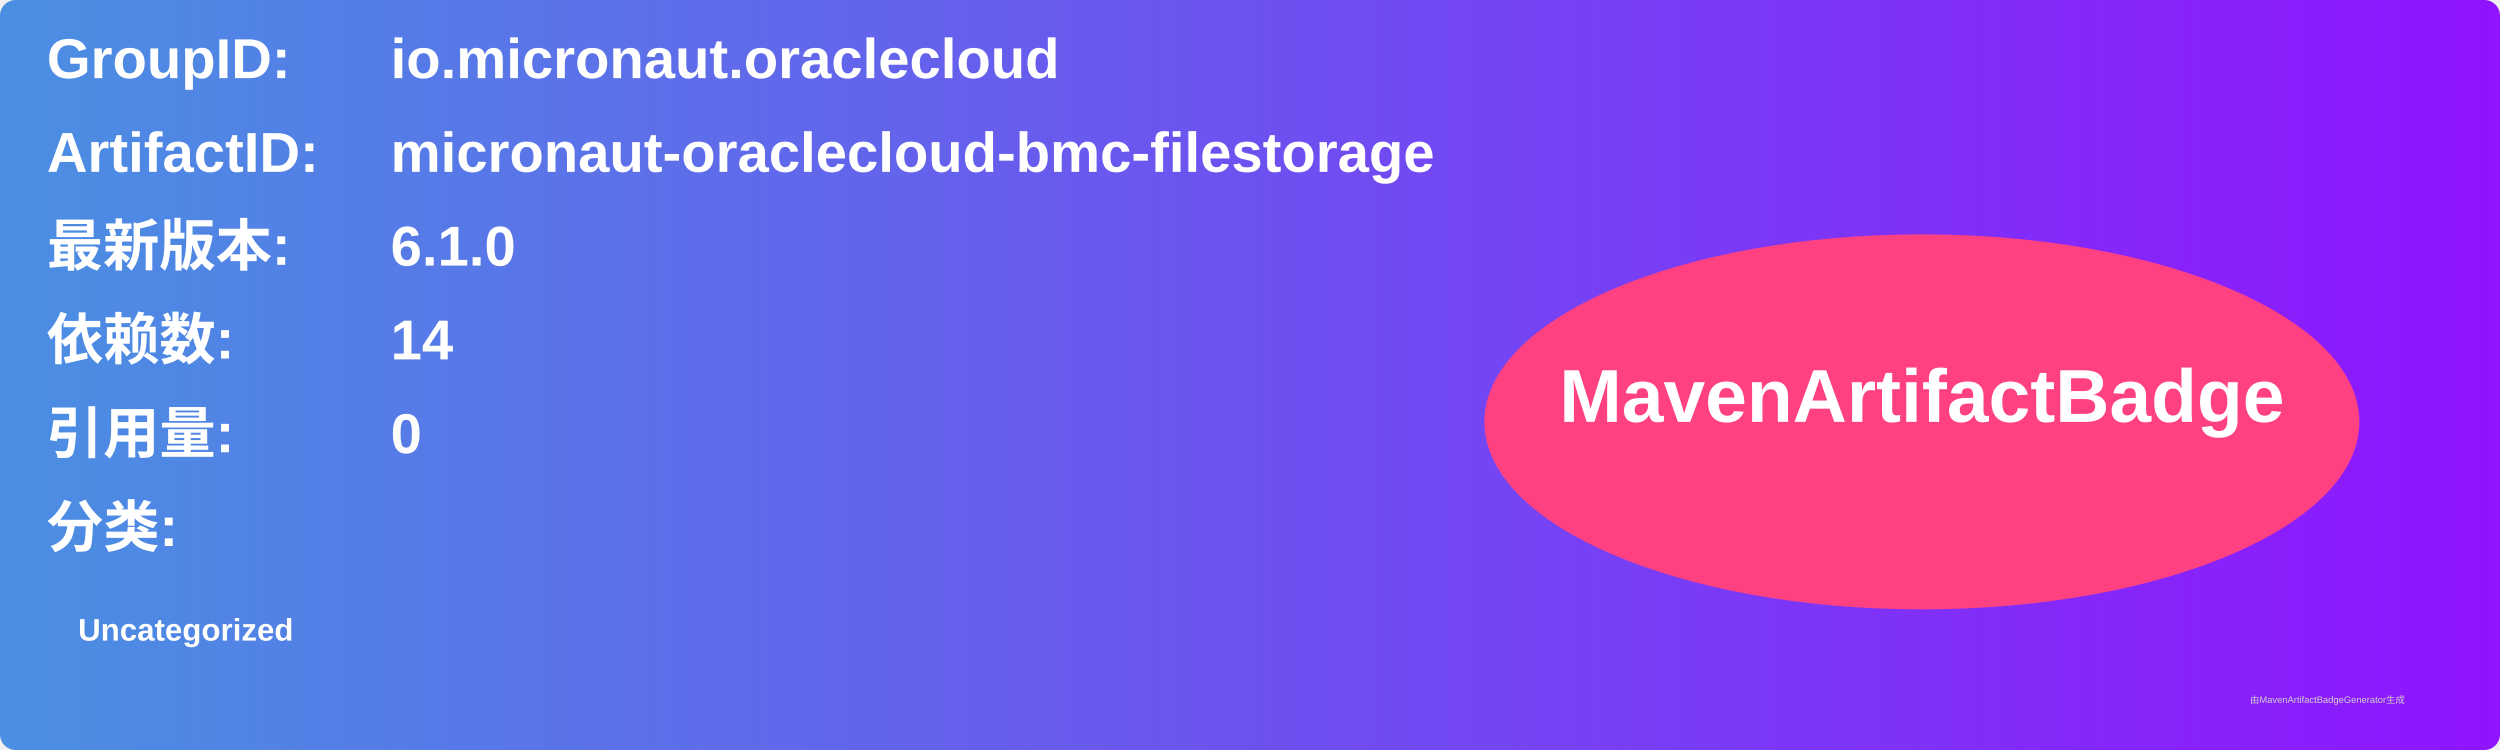
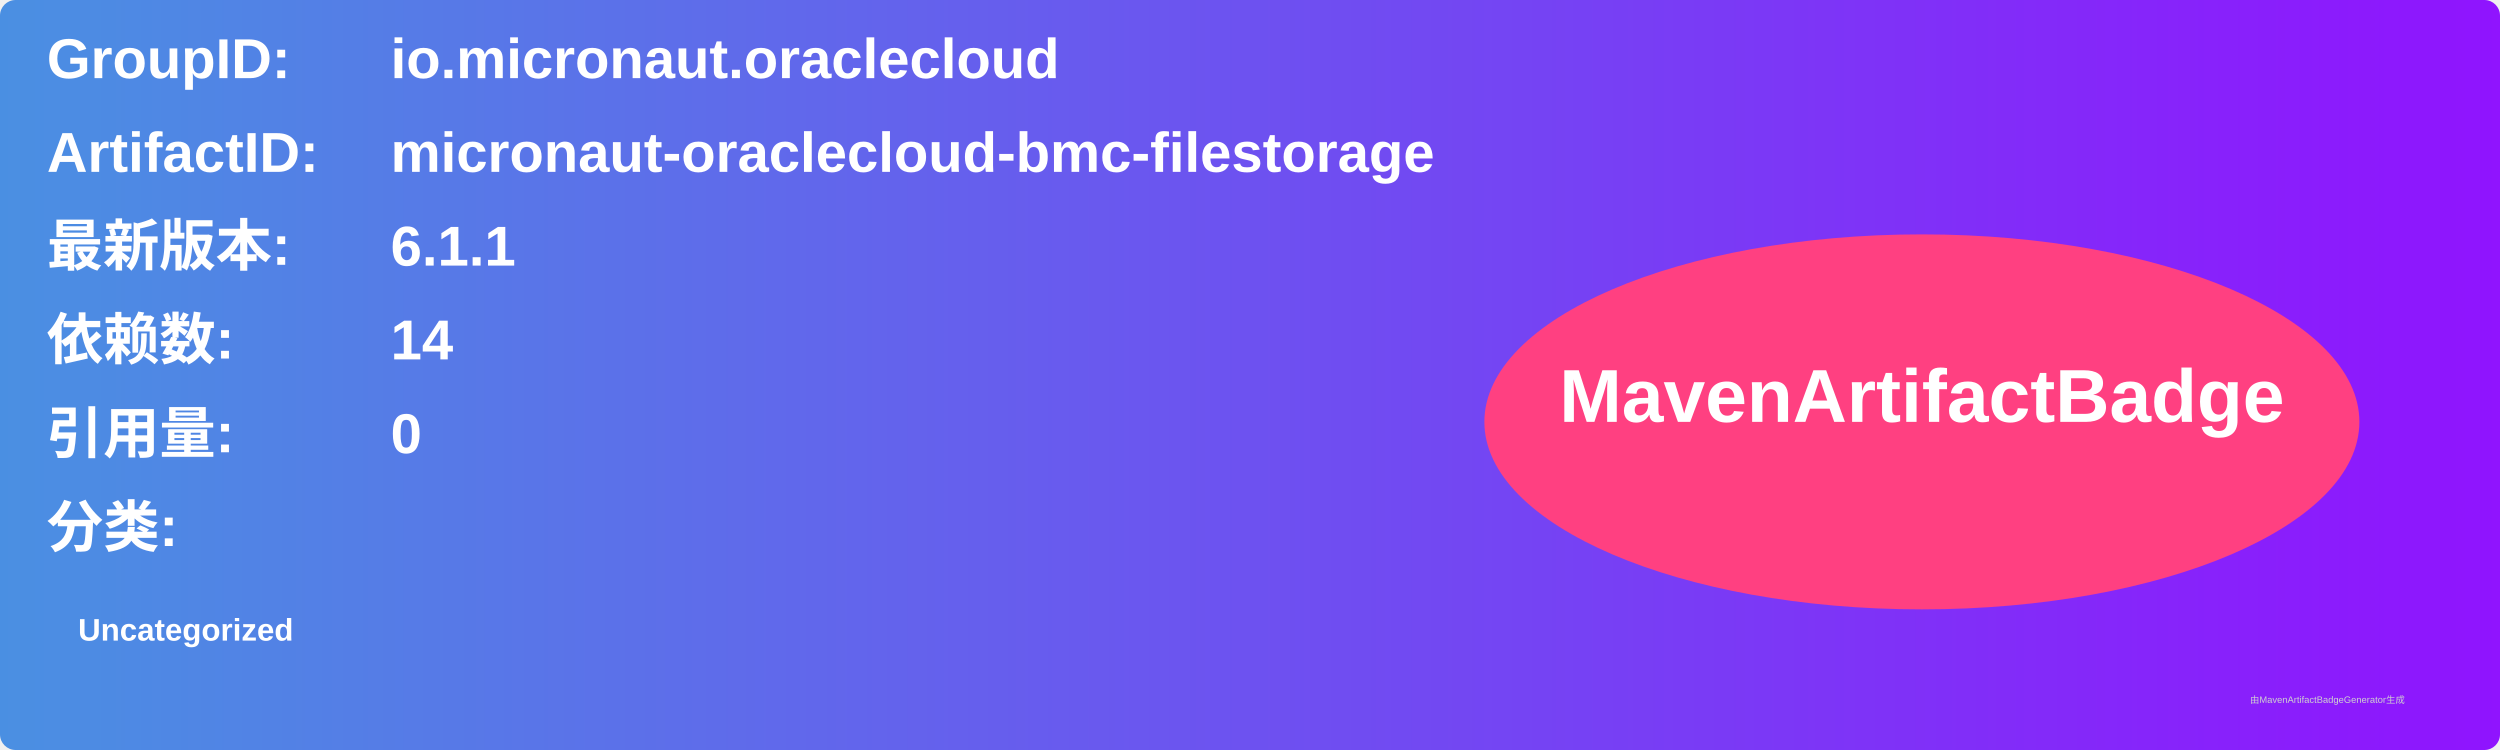
<svg xmlns="http://www.w3.org/2000/svg" width="800" height="240" viewBox="0 0 800 240">
  <linearGradient id="grad" x1="0%" y1="0%" x2="100%" y2="0%">
    <stop offset="0%" stop-color="#4a90e2" />
    <stop offset="100%" stop-color="#9013fe" />
  </linearGradient>
  <rect width="100%" height="100%" rx="5" ry="5" fill="url(#grad)" />
  <g transform="translate(15, 15)">
    <text x="0" y="10" font-family="Arial" font-size="18" fill="white" font-weight="bold" width="260">GroupID:</text>
    <text x="110" y="10" font-family="Arial" font-size="18" fill="white" font-weight="bold" width="460">io.micronaut.oraclecloud</text>
    <text x="0" y="40" font-family="Arial" font-size="18" fill="white" font-weight="bold" width="260">ArtifactID:</text>
    <text x="110" y="40" font-family="Arial" font-size="18" fill="white" font-weight="bold" width="460">micronaut-oraclecloud-bmc-filestorage</text>
    <text x="0" y="70" font-family="Arial" font-size="18" fill="white" font-weight="bold">最新版本:</text>
    <text x="110" y="70" font-family="Arial" font-size="18" fill="white" font-weight="bold">
-       <tspan font-weight="bold">6.1.0</tspan>
+       <tspan font-weight="bold">6.1.1</tspan>
    </text>
    <text x="0" y="100" font-family="Arial" font-size="18" fill="white" font-weight="bold">依赖数: </text>
    <text x="110" y="100" font-family="Arial" font-size="18" fill="white">
      <tspan font-weight="bold">14</tspan>
    </text>
    <text x="0" y="130" font-family="Arial" font-size="18" fill="white" font-weight="bold">引用量: </text>
    <text x="110" y="130" font-family="Arial" font-size="18" fill="white">
      <tspan font-weight="bold">0</tspan>
    </text>
    <text x="0" y="160" font-family="Arial" font-size="18" fill="white" font-weight="bold">分类:</text>
    <text x="10" y="190" font-family="Arial" font-size="10" fill="white">
      <tspan font-weight="bold">Uncategorized</tspan>
    </text>
    <ellipse cx="600" cy="120" rx="140" ry="60" fill="#ff4081" />
    <text x="600" y="120" text-anchor="middle" font-family="Arial" font-size="24" fill="white" font-weight="bold">MavenArtifactBadge</text>
  </g>
  <text x="720" y="225" font-family="Arial" font-size="3" fill="#d0d0d0">由MavenArtifactBadgeGenerator生成</text>
</svg>
